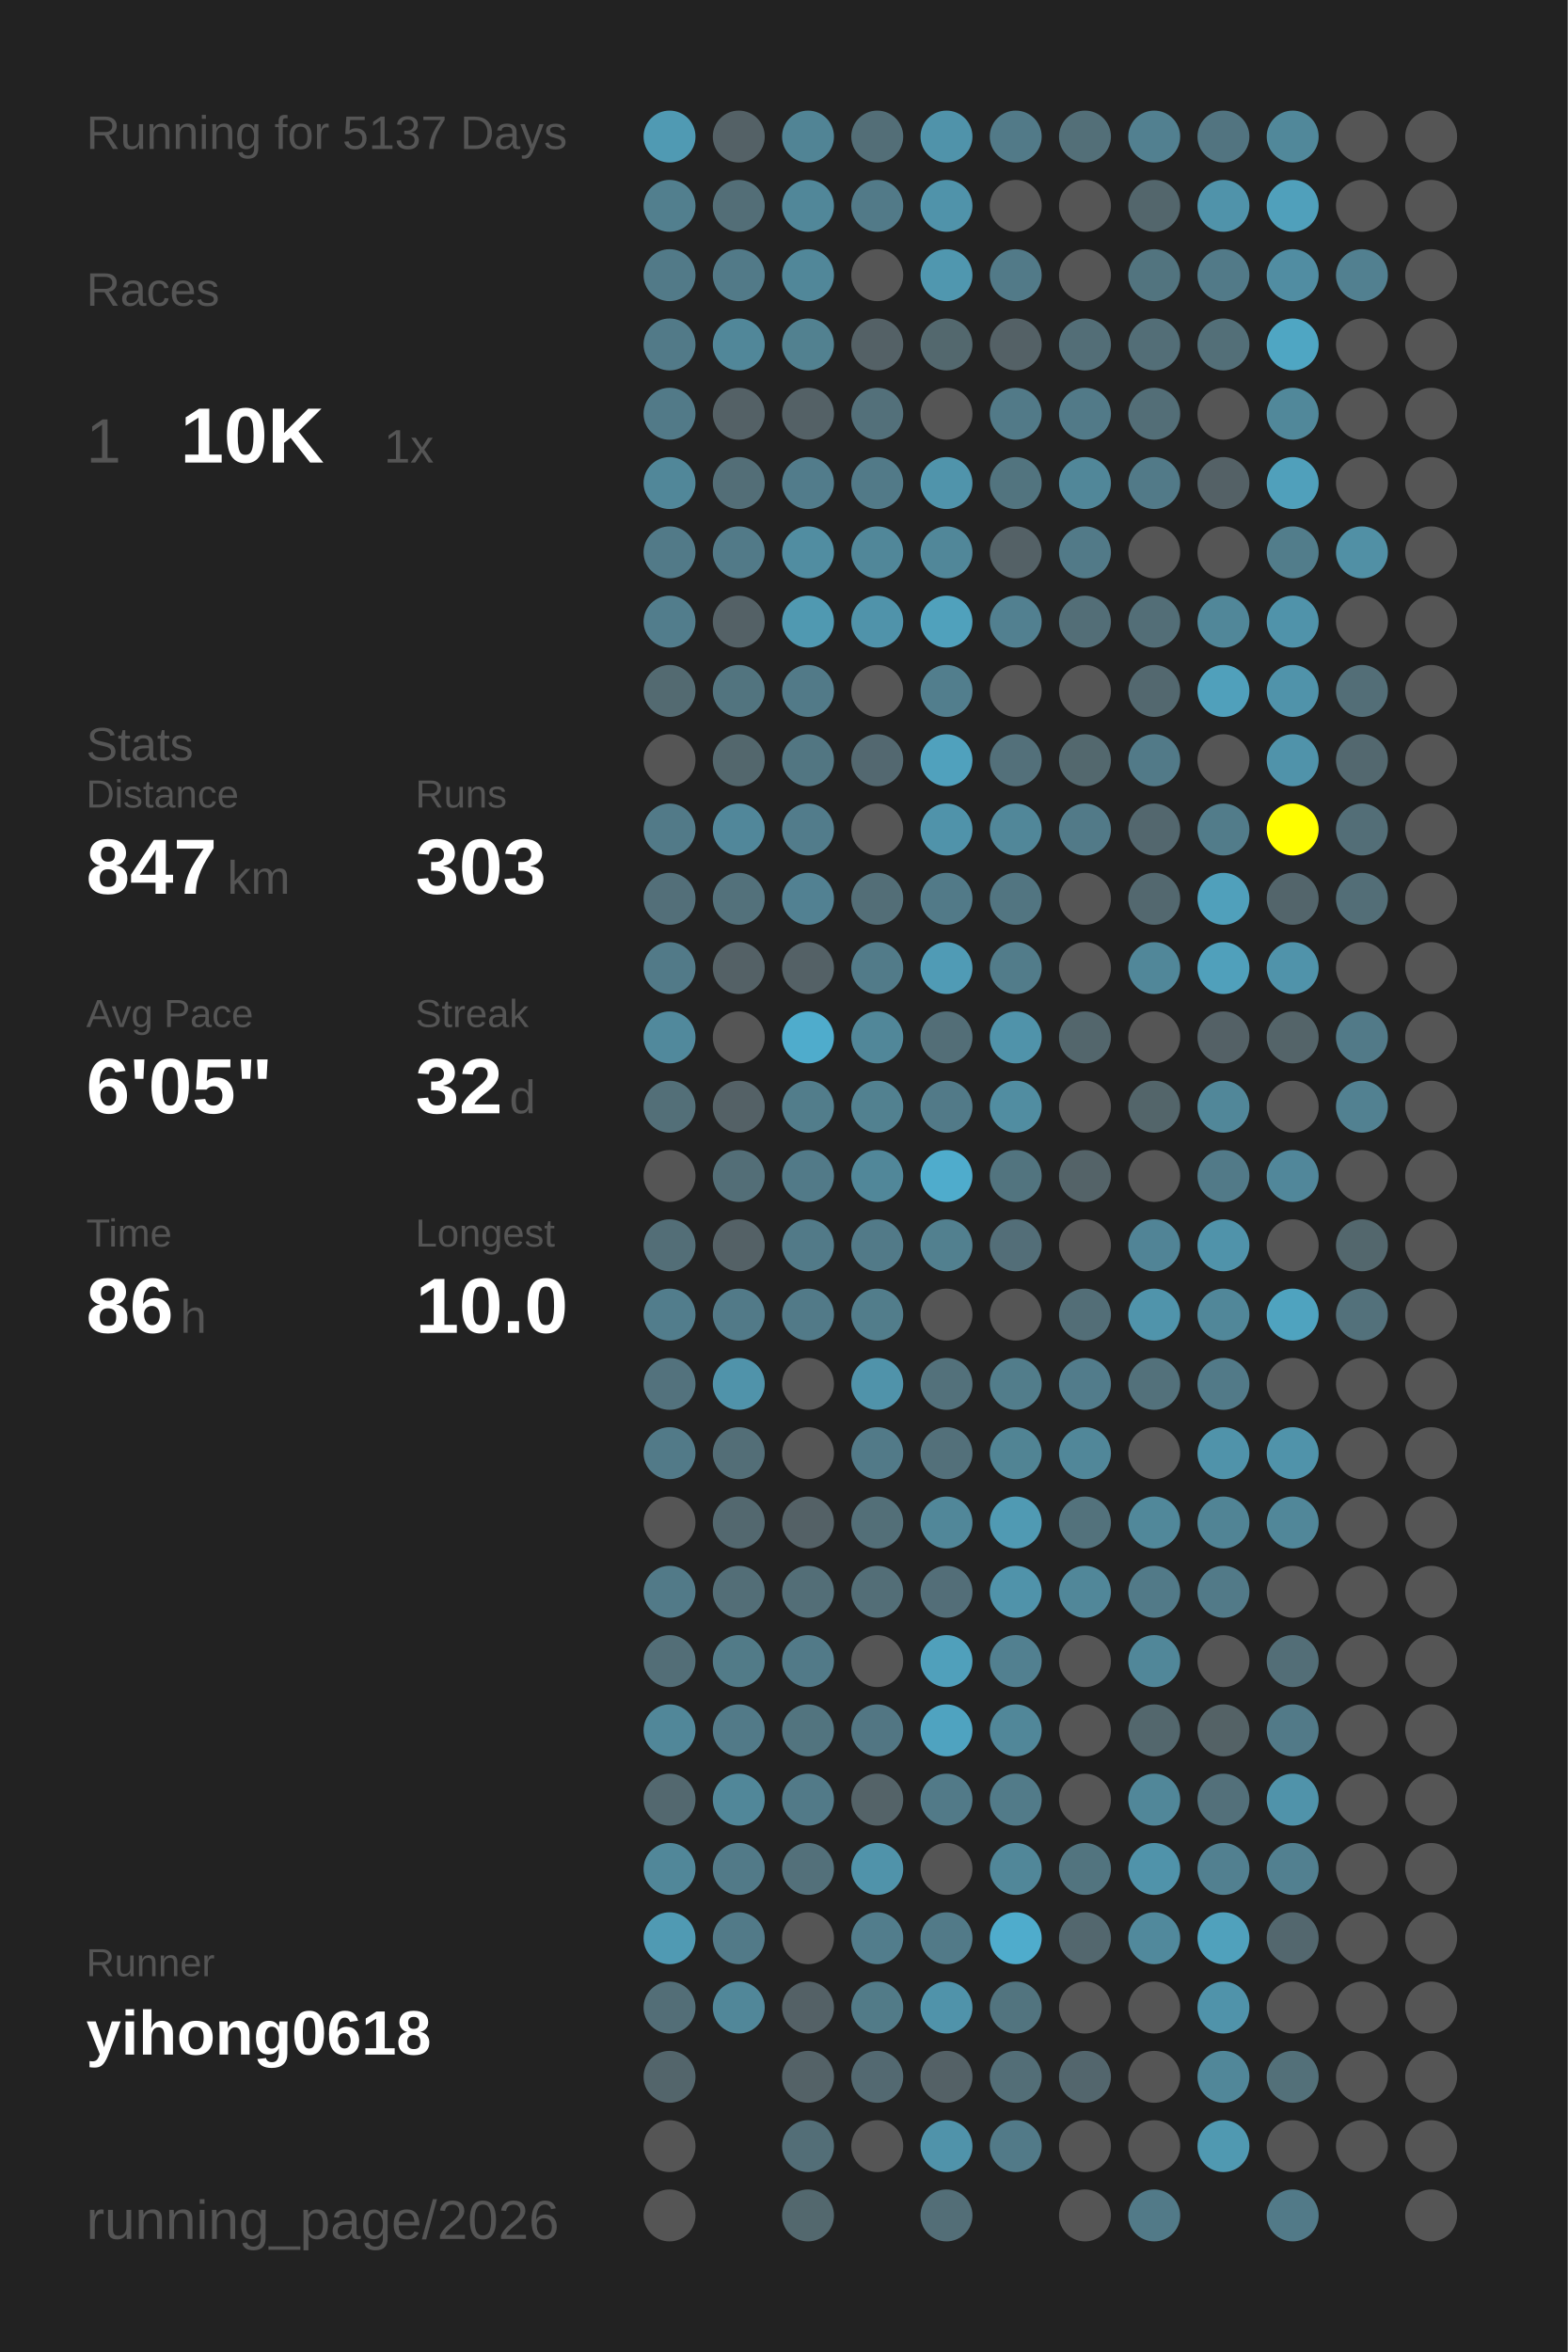
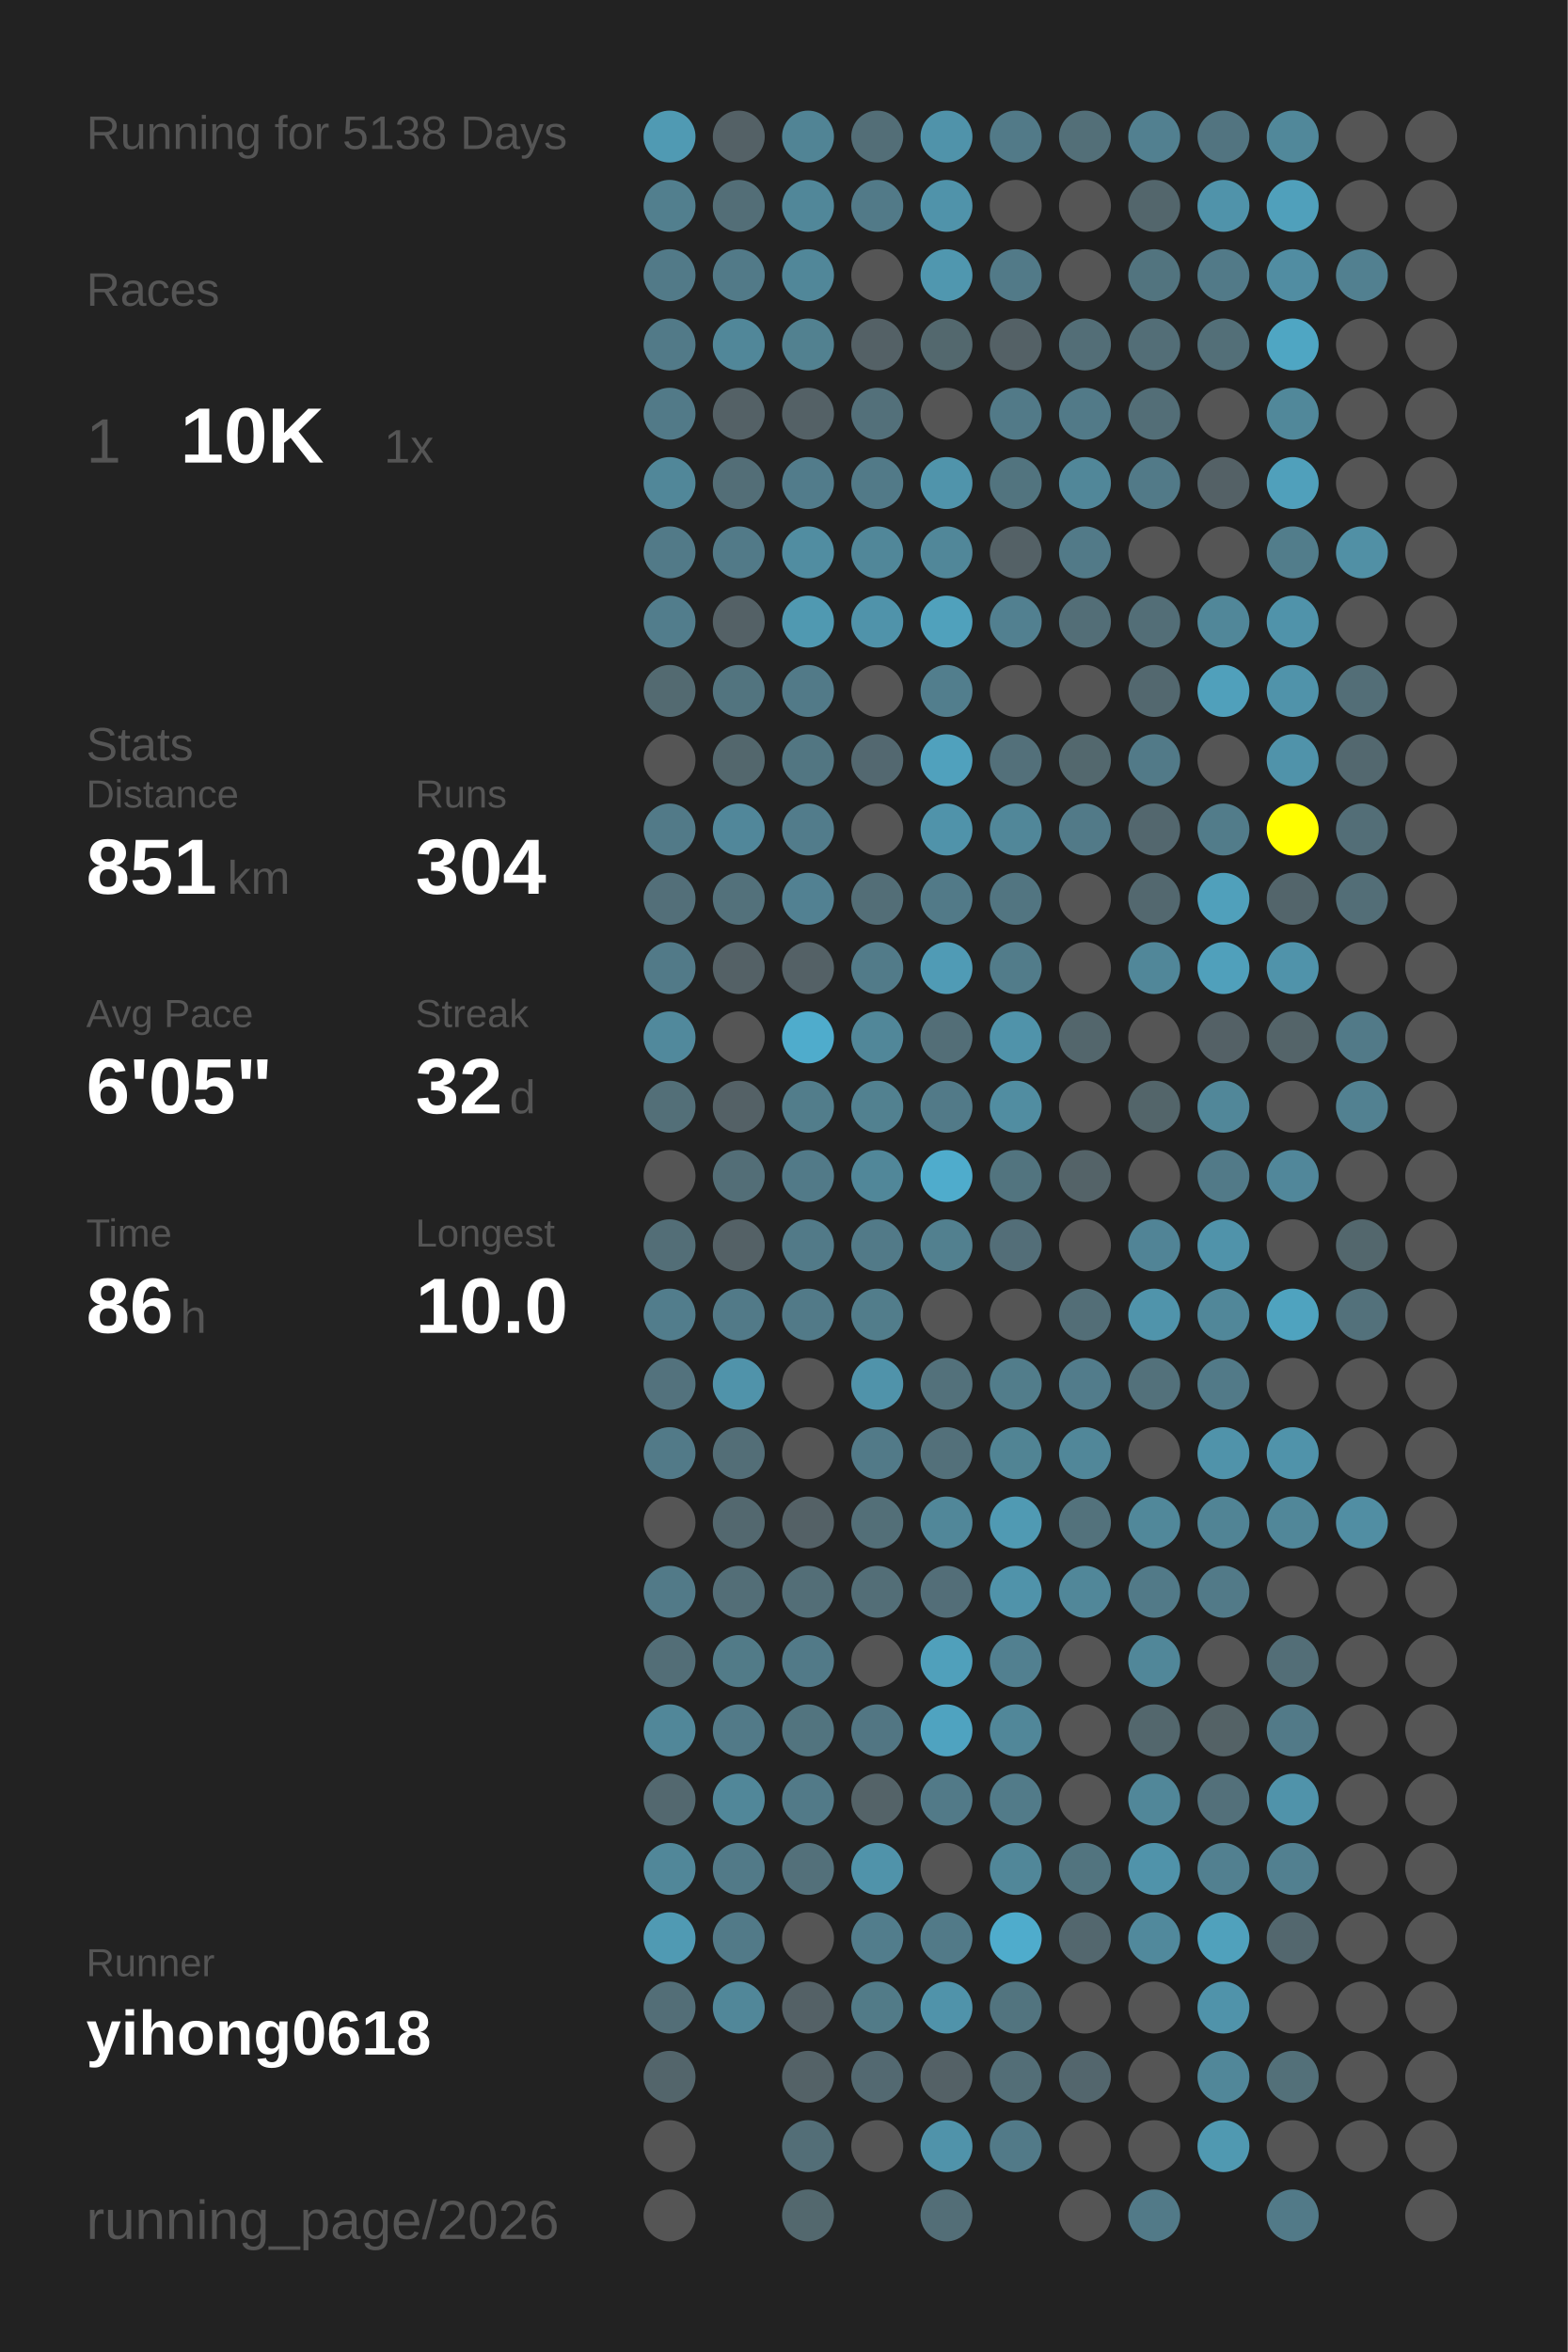
<svg xmlns="http://www.w3.org/2000/svg" baseProfile="full" height="300mm" version="1.1" viewBox="0,0,200,300" width="200mm">
  <defs />
  <rect fill="#222222" height="300" width="200" x="0" y="0" />
-   <text fill="#555555" style="font-size:6px; font-family:Arial;" x="11" y="19">Running for 5137 Days</text>
+   <text fill="#555555" style="font-size:6px; font-family:Arial;" x="11" y="19">Running for 5138 Days</text>
  <text fill="#555555" style="font-size:6px; font-family:Arial;" x="11" y="39">Races</text>
  <text fill="#555555" style="font-size:8px; font-family:Arial;" x="11" y="59">1</text>
  <text fill="#FFFFFF" style="font-size:10px; font-family:Arial; font-weight:bold;" x="23" y="59">10K</text>
  <text fill="#555555" style="font-size:6px; font-family:Arial;" x="49" y="59">1x</text>
  <text fill="#555555" style="font-size:6px; font-family:Arial;" x="11" y="97">Stats</text>
  <text fill="#555555" style="font-size:5px; font-family:Arial;" x="11" y="103">Distance</text>
-   <text fill="#FFFFFF" style="font-size:10px; font-family:Arial; font-weight:bold;" x="11" y="114">847</text>
+   <text fill="#FFFFFF" style="font-size:10px; font-family:Arial; font-weight:bold;" x="11" y="114">851</text>
  <text fill="#555555" style="font-size:6px; font-family:Arial;" x="29" y="114">km</text>
  <text fill="#555555" style="font-size:5px; font-family:Arial;" x="53" y="103">Runs</text>
-   <text fill="#FFFFFF" style="font-size:10px; font-family:Arial; font-weight:bold;" x="53" y="114">303</text>
+   <text fill="#FFFFFF" style="font-size:10px; font-family:Arial; font-weight:bold;" x="53" y="114">304</text>
  <text fill="#555555" style="font-size:5px; font-family:Arial;" x="11" y="131">Avg Pace</text>
  <text fill="#FFFFFF" style="font-size:10px; font-family:Arial; font-weight:bold;" x="11" y="142">6'05"</text>
  <text fill="#555555" style="font-size:5px; font-family:Arial;" x="53" y="131">Streak</text>
  <text fill="#FFFFFF" style="font-size:10px; font-family:Arial; font-weight:bold;" x="53" y="142">32</text>
  <text fill="#555555" style="font-size:6px; font-family:Arial;" x="65" y="142">d</text>
  <text fill="#555555" style="font-size:5px; font-family:Arial;" x="11" y="159">Time</text>
  <text fill="#FFFFFF" style="font-size:10px; font-family:Arial; font-weight:bold;" x="11" y="170">86</text>
  <text fill="#555555" style="font-size:6px; font-family:Arial;" x="23" y="170">h</text>
  <text fill="#555555" style="font-size:5px; font-family:Arial;" x="53" y="159">Longest</text>
  <text fill="#FFFFFF" style="font-size:10px; font-family:Arial; font-weight:bold;" x="53" y="170">10.0</text>
  <text fill="#555555" style="font-size:5px; font-family:Arial;" x="11" y="252.065">Runner</text>
  <text fill="#FFFFFF" style="font-size:8px; font-family:Arial; font-weight:bold;" x="11" y="262.065">yihong0618</text>
  <text fill="#555555" style="font-size:7px; font-family:Arial;" x="11" y="285.581">running_page/2026</text>
  <circle cx="85.417" cy="17.419" fill="#509ab3" r="3.312" />
  <circle cx="85.417" cy="26.258" fill="#527f8e" r="3.312" />
  <circle cx="85.417" cy="35.097" fill="#527a88" r="3.312" />
  <circle cx="85.417" cy="43.935" fill="#527a88" r="3.312" />
  <circle cx="85.417" cy="52.774" fill="#527a88" r="3.312" />
  <circle cx="85.417" cy="61.613" fill="#518799" r="3.312" />
  <circle cx="85.417" cy="70.452" fill="#527a88" r="3.312" />
  <circle cx="85.417" cy="79.29" fill="#527d8c" r="3.312" />
  <circle cx="85.417" cy="88.129" fill="#536a71" r="3.312" />
  <circle cx="85.417" cy="96.968" fill="#555555" r="3.312" />
  <circle cx="85.417" cy="105.806" fill="#527a88" r="3.312" />
  <circle cx="85.417" cy="114.645" fill="#536f79" r="3.312" />
  <circle cx="85.417" cy="123.484" fill="#527a88" r="3.312" />
  <circle cx="85.417" cy="132.323" fill="#51899c" r="3.312" />
  <circle cx="85.417" cy="141.161" fill="#536f78" r="3.312" />
  <circle cx="85.417" cy="150" fill="#555555" r="3.312" />
  <circle cx="85.417" cy="158.839" fill="#536e77" r="3.312" />
  <circle cx="85.417" cy="167.677" fill="#527d8c" r="3.312" />
  <circle cx="85.417" cy="176.516" fill="#53727d" r="3.312" />
  <circle cx="85.417" cy="185.355" fill="#527a88" r="3.312" />
  <circle cx="85.417" cy="194.194" fill="#555555" r="3.312" />
  <circle cx="85.417" cy="203.032" fill="#527a88" r="3.312" />
  <circle cx="85.417" cy="211.871" fill="#536e77" r="3.312" />
  <circle cx="85.417" cy="220.71" fill="#518799" r="3.312" />
  <circle cx="85.417" cy="229.548" fill="#53686f" r="3.312" />
  <circle cx="85.417" cy="238.387" fill="#518799" r="3.312" />
  <circle cx="85.417" cy="247.226" fill="#509ab3" r="3.312" />
  <circle cx="85.417" cy="256.065" fill="#536e77" r="3.312" />
  <circle cx="85.417" cy="264.903" fill="#53656b" r="3.312" />
  <circle cx="85.417" cy="273.742" fill="#555555" r="3.312" />
  <circle cx="85.417" cy="282.581" fill="#555555" r="3.312" />
  <circle cx="94.25" cy="17.419" fill="#546166" r="3.312" />
  <circle cx="94.25" cy="26.258" fill="#536e77" r="3.312" />
  <circle cx="94.25" cy="35.097" fill="#527a88" r="3.312" />
  <circle cx="94.25" cy="43.935" fill="#518799" r="3.312" />
  <circle cx="94.25" cy="52.774" fill="#546166" r="3.312" />
  <circle cx="94.25" cy="61.613" fill="#536e77" r="3.312" />
  <circle cx="94.25" cy="70.452" fill="#527a88" r="3.312" />
  <circle cx="94.25" cy="79.29" fill="#546166" r="3.312" />
  <circle cx="94.25" cy="88.129" fill="#52747f" r="3.312" />
  <circle cx="94.25" cy="96.968" fill="#53676d" r="3.312" />
  <circle cx="94.25" cy="105.806" fill="#51879a" r="3.312" />
  <circle cx="94.25" cy="114.645" fill="#53717b" r="3.312" />
  <circle cx="94.25" cy="123.484" fill="#546166" r="3.312" />
  <circle cx="94.25" cy="132.323" fill="#555555" r="3.312" />
  <circle cx="94.25" cy="141.161" fill="#546166" r="3.312" />
  <circle cx="94.25" cy="150" fill="#536e77" r="3.312" />
  <circle cx="94.25" cy="158.839" fill="#546166" r="3.312" />
  <circle cx="94.25" cy="167.677" fill="#527a88" r="3.312" />
  <circle cx="94.25" cy="176.516" fill="#5093aa" r="3.312" />
  <circle cx="94.25" cy="185.355" fill="#536e77" r="3.312" />
  <circle cx="94.25" cy="194.194" fill="#53686f" r="3.312" />
  <circle cx="94.25" cy="203.032" fill="#536e77" r="3.312" />
  <circle cx="94.25" cy="211.871" fill="#527b88" r="3.312" />
  <circle cx="94.25" cy="220.71" fill="#527a88" r="3.312" />
  <circle cx="94.25" cy="229.548" fill="#518799" r="3.312" />
  <circle cx="94.25" cy="238.387" fill="#527a88" r="3.312" />
  <circle cx="94.25" cy="247.226" fill="#527a88" r="3.312" />
  <circle cx="94.25" cy="256.065" fill="#518799" r="3.312" />
  <circle cx="103.083" cy="17.419" fill="#518495" r="3.312" />
  <circle cx="103.083" cy="26.258" fill="#518799" r="3.312" />
  <circle cx="103.083" cy="35.097" fill="#518799" r="3.312" />
  <circle cx="103.083" cy="43.935" fill="#528190" r="3.312" />
  <circle cx="103.083" cy="52.774" fill="#546166" r="3.312" />
  <circle cx="103.083" cy="61.613" fill="#527c8b" r="3.312" />
  <circle cx="103.083" cy="70.452" fill="#518da1" r="3.312" />
  <circle cx="103.083" cy="79.29" fill="#5099b1" r="3.312" />
  <circle cx="103.083" cy="88.129" fill="#527a88" r="3.312" />
  <circle cx="103.083" cy="96.968" fill="#527682" r="3.312" />
  <circle cx="103.083" cy="105.806" fill="#527c8b" r="3.312" />
  <circle cx="103.083" cy="114.645" fill="#528192" r="3.312" />
  <circle cx="103.083" cy="123.484" fill="#546166" r="3.312" />
  <circle cx="103.083" cy="132.323" fill="#4faccc" r="3.312" />
  <circle cx="103.083" cy="141.161" fill="#527d8b" r="3.312" />
  <circle cx="103.083" cy="150" fill="#527a88" r="3.312" />
  <circle cx="103.083" cy="158.839" fill="#527a88" r="3.312" />
  <circle cx="103.083" cy="167.677" fill="#527a88" r="3.312" />
  <circle cx="103.083" cy="176.516" fill="#555555" r="3.312" />
  <circle cx="103.083" cy="185.355" fill="#555555" r="3.312" />
  <circle cx="103.083" cy="194.194" fill="#546166" r="3.312" />
  <circle cx="103.083" cy="203.032" fill="#536e77" r="3.312" />
  <circle cx="103.083" cy="211.871" fill="#527a88" r="3.312" />
  <circle cx="103.083" cy="220.71" fill="#52747f" r="3.312" />
  <circle cx="103.083" cy="229.548" fill="#527a88" r="3.312" />
  <circle cx="103.083" cy="238.387" fill="#53707a" r="3.312" />
  <circle cx="103.083" cy="247.226" fill="#555555" r="3.312" />
  <circle cx="103.083" cy="256.065" fill="#546166" r="3.312" />
  <circle cx="103.083" cy="264.903" fill="#546267" r="3.312" />
  <circle cx="103.083" cy="273.742" fill="#536e77" r="3.312" />
  <circle cx="103.083" cy="282.581" fill="#53686e" r="3.312" />
  <circle cx="111.917" cy="17.419" fill="#536e77" r="3.312" />
  <circle cx="111.917" cy="26.258" fill="#527a88" r="3.312" />
  <circle cx="111.917" cy="35.097" fill="#555555" r="3.312" />
  <circle cx="111.917" cy="43.935" fill="#546166" r="3.312" />
  <circle cx="111.917" cy="52.774" fill="#53707a" r="3.312" />
  <circle cx="111.917" cy="61.613" fill="#527a88" r="3.312" />
  <circle cx="111.917" cy="70.452" fill="#518799" r="3.312" />
  <circle cx="111.917" cy="79.29" fill="#5093aa" r="3.312" />
  <circle cx="111.917" cy="88.129" fill="#555555" r="3.312" />
  <circle cx="111.917" cy="96.968" fill="#536870" r="3.312" />
  <circle cx="111.917" cy="105.806" fill="#555555" r="3.312" />
  <circle cx="111.917" cy="114.645" fill="#536e77" r="3.312" />
  <circle cx="111.917" cy="123.484" fill="#527b89" r="3.312" />
  <circle cx="111.917" cy="132.323" fill="#518799" r="3.312" />
  <circle cx="111.917" cy="141.161" fill="#528190" r="3.312" />
  <circle cx="111.917" cy="150" fill="#518799" r="3.312" />
  <circle cx="111.917" cy="158.839" fill="#527a88" r="3.312" />
  <circle cx="111.917" cy="167.677" fill="#527d8b" r="3.312" />
  <circle cx="111.917" cy="176.516" fill="#5093aa" r="3.312" />
  <circle cx="111.917" cy="185.355" fill="#527a88" r="3.312" />
  <circle cx="111.917" cy="194.194" fill="#536f78" r="3.312" />
  <circle cx="111.917" cy="203.032" fill="#536e77" r="3.312" />
  <circle cx="111.917" cy="211.871" fill="#555555" r="3.312" />
  <circle cx="111.917" cy="220.71" fill="#527683" r="3.312" />
  <circle cx="111.917" cy="229.548" fill="#546368" r="3.312" />
  <circle cx="111.917" cy="238.387" fill="#5093aa" r="3.312" />
  <circle cx="111.917" cy="247.226" fill="#527d8c" r="3.312" />
  <circle cx="111.917" cy="256.065" fill="#527b88" r="3.312" />
  <circle cx="111.917" cy="264.903" fill="#536971" r="3.312" />
  <circle cx="111.917" cy="273.742" fill="#555555" r="3.312" />
  <circle cx="120.75" cy="17.419" fill="#5093aa" r="3.312" />
  <circle cx="120.75" cy="26.258" fill="#5093aa" r="3.312" />
  <circle cx="120.75" cy="35.097" fill="#5097af" r="3.312" />
  <circle cx="120.75" cy="43.935" fill="#53686e" r="3.312" />
  <circle cx="120.75" cy="52.774" fill="#555555" r="3.312" />
  <circle cx="120.75" cy="61.613" fill="#5094ab" r="3.312" />
  <circle cx="120.75" cy="70.452" fill="#518799" r="3.312" />
  <circle cx="120.75" cy="79.29" fill="#50a1bc" r="3.312" />
  <circle cx="120.75" cy="88.129" fill="#527e8d" r="3.312" />
  <circle cx="120.75" cy="96.968" fill="#50a1bd" r="3.312" />
  <circle cx="120.75" cy="105.806" fill="#5093aa" r="3.312" />
  <circle cx="120.75" cy="114.645" fill="#527a88" r="3.312" />
  <circle cx="120.75" cy="123.484" fill="#509bb5" r="3.312" />
  <circle cx="120.75" cy="132.323" fill="#536e77" r="3.312" />
  <circle cx="120.75" cy="141.161" fill="#527a88" r="3.312" />
  <circle cx="120.75" cy="150" fill="#4faccc" r="3.312" />
  <circle cx="120.75" cy="158.839" fill="#52808f" r="3.312" />
  <circle cx="120.75" cy="167.677" fill="#555555" r="3.312" />
  <circle cx="120.75" cy="176.516" fill="#53717b" r="3.312" />
  <circle cx="120.75" cy="185.355" fill="#53707a" r="3.312" />
  <circle cx="120.75" cy="194.194" fill="#518799" r="3.312" />
  <circle cx="120.75" cy="203.032" fill="#536e78" r="3.312" />
  <circle cx="120.75" cy="211.871" fill="#50a0bb" r="3.312" />
  <circle cx="120.75" cy="220.71" fill="#4fa3c0" r="3.312" />
  <circle cx="120.75" cy="229.548" fill="#527a88" r="3.312" />
  <circle cx="120.75" cy="238.387" fill="#555555" r="3.312" />
  <circle cx="120.75" cy="247.226" fill="#527a88" r="3.312" />
  <circle cx="120.75" cy="256.065" fill="#5093aa" r="3.312" />
  <circle cx="120.75" cy="264.903" fill="#546166" r="3.312" />
  <circle cx="120.75" cy="273.742" fill="#5093aa" r="3.312" />
  <circle cx="120.75" cy="282.581" fill="#536e77" r="3.312" />
  <circle cx="129.583" cy="17.419" fill="#527a88" r="3.312" />
  <circle cx="129.583" cy="26.258" fill="#555555" r="3.312" />
  <circle cx="129.583" cy="35.097" fill="#527a88" r="3.312" />
  <circle cx="129.583" cy="43.935" fill="#546166" r="3.312" />
  <circle cx="129.583" cy="52.774" fill="#527a88" r="3.312" />
  <circle cx="129.583" cy="61.613" fill="#52747f" r="3.312" />
  <circle cx="129.583" cy="70.452" fill="#546166" r="3.312" />
  <circle cx="129.583" cy="79.29" fill="#528090" r="3.312" />
  <circle cx="129.583" cy="88.129" fill="#555555" r="3.312" />
  <circle cx="129.583" cy="96.968" fill="#53707a" r="3.312" />
  <circle cx="129.583" cy="105.806" fill="#518799" r="3.312" />
  <circle cx="129.583" cy="114.645" fill="#527581" r="3.312" />
  <circle cx="129.583" cy="123.484" fill="#527c8a" r="3.312" />
  <circle cx="129.583" cy="132.323" fill="#5093aa" r="3.312" />
  <circle cx="129.583" cy="141.161" fill="#518da1" r="3.312" />
  <circle cx="129.583" cy="150" fill="#52747f" r="3.312" />
  <circle cx="129.583" cy="158.839" fill="#536e78" r="3.312" />
  <circle cx="129.583" cy="167.677" fill="#555555" r="3.312" />
  <circle cx="129.583" cy="176.516" fill="#527d8b" r="3.312" />
  <circle cx="129.583" cy="185.355" fill="#518494" r="3.312" />
  <circle cx="129.583" cy="194.194" fill="#509ab3" r="3.312" />
  <circle cx="129.583" cy="203.032" fill="#5093aa" r="3.312" />
  <circle cx="129.583" cy="211.871" fill="#528090" r="3.312" />
  <circle cx="129.583" cy="220.71" fill="#518799" r="3.312" />
  <circle cx="129.583" cy="229.548" fill="#527b89" r="3.312" />
  <circle cx="129.583" cy="238.387" fill="#518799" r="3.312" />
  <circle cx="129.583" cy="247.226" fill="#4faccc" r="3.312" />
  <circle cx="129.583" cy="256.065" fill="#52747f" r="3.312" />
  <circle cx="129.583" cy="264.903" fill="#536e77" r="3.312" />
  <circle cx="129.583" cy="273.742" fill="#527a88" r="3.312" />
  <circle cx="138.417" cy="17.419" fill="#536f78" r="3.312" />
  <circle cx="138.417" cy="26.258" fill="#555555" r="3.312" />
  <circle cx="138.417" cy="35.097" fill="#555555" r="3.312" />
  <circle cx="138.417" cy="43.935" fill="#536e77" r="3.312" />
  <circle cx="138.417" cy="52.774" fill="#527a88" r="3.312" />
  <circle cx="138.417" cy="61.613" fill="#518799" r="3.312" />
  <circle cx="138.417" cy="70.452" fill="#527a88" r="3.312" />
  <circle cx="138.417" cy="79.29" fill="#536e77" r="3.312" />
  <circle cx="138.417" cy="88.129" fill="#555555" r="3.312" />
  <circle cx="138.417" cy="96.968" fill="#53686e" r="3.312" />
  <circle cx="138.417" cy="105.806" fill="#527a88" r="3.312" />
  <circle cx="138.417" cy="114.645" fill="#555555" r="3.312" />
  <circle cx="138.417" cy="123.484" fill="#555555" r="3.312" />
  <circle cx="138.417" cy="132.323" fill="#53666c" r="3.312" />
  <circle cx="138.417" cy="141.161" fill="#555555" r="3.312" />
  <circle cx="138.417" cy="150" fill="#546368" r="3.312" />
  <circle cx="138.417" cy="158.839" fill="#555555" r="3.312" />
  <circle cx="138.417" cy="167.677" fill="#536e77" r="3.312" />
  <circle cx="138.417" cy="176.516" fill="#527c8b" r="3.312" />
  <circle cx="138.417" cy="185.355" fill="#518799" r="3.312" />
  <circle cx="138.417" cy="194.194" fill="#53727c" r="3.312" />
  <circle cx="138.417" cy="203.032" fill="#518799" r="3.312" />
  <circle cx="138.417" cy="211.871" fill="#555555" r="3.312" />
  <circle cx="138.417" cy="220.71" fill="#555555" r="3.312" />
  <circle cx="138.417" cy="229.548" fill="#555555" r="3.312" />
  <circle cx="138.417" cy="238.387" fill="#52747f" r="3.312" />
  <circle cx="138.417" cy="247.226" fill="#53676e" r="3.312" />
  <circle cx="138.417" cy="256.065" fill="#555555" r="3.312" />
  <circle cx="138.417" cy="264.903" fill="#53666d" r="3.312" />
  <circle cx="138.417" cy="273.742" fill="#555555" r="3.312" />
  <circle cx="138.417" cy="282.581" fill="#555555" r="3.312" />
  <circle cx="147.25" cy="17.419" fill="#528090" r="3.312" />
  <circle cx="147.25" cy="26.258" fill="#53666c" r="3.312" />
  <circle cx="147.25" cy="35.097" fill="#52747f" r="3.312" />
  <circle cx="147.25" cy="43.935" fill="#536e77" r="3.312" />
  <circle cx="147.25" cy="52.774" fill="#536e77" r="3.312" />
  <circle cx="147.25" cy="61.613" fill="#527a88" r="3.312" />
  <circle cx="147.25" cy="70.452" fill="#555555" r="3.312" />
  <circle cx="147.25" cy="79.29" fill="#536e77" r="3.312" />
  <circle cx="147.25" cy="88.129" fill="#53686f" r="3.312" />
  <circle cx="147.25" cy="96.968" fill="#527a88" r="3.312" />
  <circle cx="147.25" cy="105.806" fill="#53676e" r="3.312" />
  <circle cx="147.25" cy="114.645" fill="#53686f" r="3.312" />
  <circle cx="147.25" cy="123.484" fill="#518799" r="3.312" />
  <circle cx="147.25" cy="132.323" fill="#555555" r="3.312" />
  <circle cx="147.25" cy="141.161" fill="#53656a" r="3.312" />
  <circle cx="147.25" cy="150" fill="#555555" r="3.312" />
  <circle cx="147.25" cy="158.839" fill="#518496" r="3.312" />
  <circle cx="147.25" cy="167.677" fill="#5094ab" r="3.312" />
  <circle cx="147.25" cy="176.516" fill="#53717b" r="3.312" />
  <circle cx="147.25" cy="185.355" fill="#555555" r="3.312" />
  <circle cx="147.25" cy="194.194" fill="#51889a" r="3.312" />
  <circle cx="147.25" cy="203.032" fill="#527a88" r="3.312" />
  <circle cx="147.25" cy="211.871" fill="#518799" r="3.312" />
  <circle cx="147.25" cy="220.71" fill="#53676d" r="3.312" />
  <circle cx="147.25" cy="229.548" fill="#518799" r="3.312" />
  <circle cx="147.25" cy="238.387" fill="#5093aa" r="3.312" />
  <circle cx="147.25" cy="247.226" fill="#51899c" r="3.312" />
  <circle cx="147.25" cy="256.065" fill="#555555" r="3.312" />
  <circle cx="147.25" cy="264.903" fill="#555555" r="3.312" />
  <circle cx="147.25" cy="273.742" fill="#555555" r="3.312" />
  <circle cx="147.25" cy="282.581" fill="#527a88" r="3.312" />
  <circle cx="156.083" cy="17.419" fill="#527480" r="3.312" />
  <circle cx="156.083" cy="26.258" fill="#5093aa" r="3.312" />
  <circle cx="156.083" cy="35.097" fill="#527a88" r="3.312" />
  <circle cx="156.083" cy="43.935" fill="#536f78" r="3.312" />
  <circle cx="156.083" cy="52.774" fill="#555555" r="3.312" />
  <circle cx="156.083" cy="61.613" fill="#546166" r="3.312" />
  <circle cx="156.083" cy="70.452" fill="#555555" r="3.312" />
  <circle cx="156.083" cy="79.29" fill="#518799" r="3.312" />
  <circle cx="156.083" cy="88.129" fill="#50a0bb" r="3.312" />
  <circle cx="156.083" cy="96.968" fill="#555555" r="3.312" />
  <circle cx="156.083" cy="105.806" fill="#527c8a" r="3.312" />
  <circle cx="156.083" cy="114.645" fill="#50a0bb" r="3.312" />
  <circle cx="156.083" cy="123.484" fill="#50a0bb" r="3.312" />
  <circle cx="156.083" cy="132.323" fill="#546166" r="3.312" />
  <circle cx="156.083" cy="141.161" fill="#518799" r="3.312" />
  <circle cx="156.083" cy="150" fill="#527a88" r="3.312" />
  <circle cx="156.083" cy="158.839" fill="#5093aa" r="3.312" />
  <circle cx="156.083" cy="167.677" fill="#518799" r="3.312" />
  <circle cx="156.083" cy="176.516" fill="#527a88" r="3.312" />
  <circle cx="156.083" cy="185.355" fill="#5093aa" r="3.312" />
  <circle cx="156.083" cy="194.194" fill="#518495" r="3.312" />
  <circle cx="156.083" cy="203.032" fill="#527a88" r="3.312" />
  <circle cx="156.083" cy="211.871" fill="#555555" r="3.312" />
  <circle cx="156.083" cy="220.71" fill="#546266" r="3.312" />
  <circle cx="156.083" cy="229.548" fill="#53707a" r="3.312" />
  <circle cx="156.083" cy="238.387" fill="#528090" r="3.312" />
  <circle cx="156.083" cy="247.226" fill="#50a1bc" r="3.312" />
  <circle cx="156.083" cy="256.065" fill="#5093aa" r="3.312" />
  <circle cx="156.083" cy="264.903" fill="#518799" r="3.312" />
  <circle cx="156.083" cy="273.742" fill="#5099b1" r="3.312" />
  <circle cx="164.917" cy="17.419" fill="#51889a" r="3.312" />
  <circle cx="164.917" cy="26.258" fill="#50a0bb" r="3.312" />
  <circle cx="164.917" cy="35.097" fill="#518da2" r="3.312" />
  <circle cx="164.917" cy="43.935" fill="#4fa6c3" r="3.312" />
  <circle cx="164.917" cy="52.774" fill="#51889a" r="3.312" />
  <circle cx="164.917" cy="61.613" fill="#50a0bb" r="3.312" />
  <circle cx="164.917" cy="70.452" fill="#527d8b" r="3.312" />
  <circle cx="164.917" cy="79.29" fill="#5093aa" r="3.312" />
  <circle cx="164.917" cy="88.129" fill="#5093aa" r="3.312" />
  <circle cx="164.917" cy="96.968" fill="#5093aa" r="3.312" />
  <circle cx="164.917" cy="105.806" fill="#FFFF00" r="3.312" />
  <circle cx="164.917" cy="114.645" fill="#53656b" r="3.312" />
  <circle cx="164.917" cy="123.484" fill="#5093aa" r="3.312" />
  <circle cx="164.917" cy="132.323" fill="#546469" r="3.312" />
  <circle cx="164.917" cy="141.161" fill="#555555" r="3.312" />
  <circle cx="164.917" cy="150" fill="#51879a" r="3.312" />
  <circle cx="164.917" cy="158.839" fill="#555555" r="3.312" />
  <circle cx="164.917" cy="167.677" fill="#4fa3bf" r="3.312" />
  <circle cx="164.917" cy="176.516" fill="#555555" r="3.312" />
  <circle cx="164.917" cy="185.355" fill="#5093aa" r="3.312" />
  <circle cx="164.917" cy="194.194" fill="#518799" r="3.312" />
  <circle cx="164.917" cy="203.032" fill="#555555" r="3.312" />
  <circle cx="164.917" cy="211.871" fill="#536e77" r="3.312" />
  <circle cx="164.917" cy="220.71" fill="#527a88" r="3.312" />
  <circle cx="164.917" cy="229.548" fill="#5093aa" r="3.312" />
  <circle cx="164.917" cy="238.387" fill="#528090" r="3.312" />
  <circle cx="164.917" cy="247.226" fill="#53676e" r="3.312" />
  <circle cx="164.917" cy="256.065" fill="#555555" r="3.312" />
  <circle cx="164.917" cy="264.903" fill="#537079" r="3.312" />
  <circle cx="164.917" cy="273.742" fill="#555555" r="3.312" />
  <circle cx="164.917" cy="282.581" fill="#527a88" r="3.312" />
  <circle cx="173.75" cy="17.419" fill="#555555" r="3.312" />
  <circle cx="173.75" cy="26.258" fill="#555555" r="3.312" />
  <circle cx="173.75" cy="35.097" fill="#528090" r="3.312" />
  <circle cx="173.75" cy="43.935" fill="#555555" r="3.312" />
  <circle cx="173.75" cy="52.774" fill="#555555" r="3.312" />
  <circle cx="173.75" cy="61.613" fill="#555555" r="3.312" />
  <circle cx="173.75" cy="70.452" fill="#5190a5" r="3.312" />
  <circle cx="173.75" cy="79.29" fill="#555555" r="3.312" />
  <circle cx="173.75" cy="88.129" fill="#536e77" r="3.312" />
  <circle cx="173.75" cy="96.968" fill="#53686f" r="3.312" />
  <circle cx="173.75" cy="105.806" fill="#536e77" r="3.312" />
  <circle cx="173.75" cy="114.645" fill="#536e77" r="3.312" />
  <circle cx="173.75" cy="123.484" fill="#555555" r="3.312" />
  <circle cx="173.75" cy="132.323" fill="#527a88" r="3.312" />
  <circle cx="173.75" cy="141.161" fill="#528191" r="3.312" />
  <circle cx="173.75" cy="150" fill="#555555" r="3.312" />
  <circle cx="173.75" cy="158.839" fill="#53676d" r="3.312" />
  <circle cx="173.75" cy="167.677" fill="#53717b" r="3.312" />
  <circle cx="173.75" cy="176.516" fill="#555555" r="3.312" />
  <circle cx="173.75" cy="185.355" fill="#555555" r="3.312" />
-   <circle cx="173.75" cy="194.194" fill="#555555" r="3.312" />
+   <circle cx="173.75" cy="194.194" fill="#518ea3" r="3.312" />
  <circle cx="173.75" cy="203.032" fill="#555555" r="3.312" />
  <circle cx="173.75" cy="211.871" fill="#555555" r="3.312" />
  <circle cx="173.75" cy="220.71" fill="#555555" r="3.312" />
  <circle cx="173.75" cy="229.548" fill="#555555" r="3.312" />
  <circle cx="173.75" cy="238.387" fill="#555555" r="3.312" />
  <circle cx="173.75" cy="247.226" fill="#555555" r="3.312" />
  <circle cx="173.75" cy="256.065" fill="#555555" r="3.312" />
  <circle cx="173.75" cy="264.903" fill="#555555" r="3.312" />
  <circle cx="173.75" cy="273.742" fill="#555555" r="3.312" />
  <circle cx="182.583" cy="17.419" fill="#555555" r="3.312" />
  <circle cx="182.583" cy="26.258" fill="#555555" r="3.312" />
  <circle cx="182.583" cy="35.097" fill="#555555" r="3.312" />
  <circle cx="182.583" cy="43.935" fill="#555555" r="3.312" />
  <circle cx="182.583" cy="52.774" fill="#555555" r="3.312" />
  <circle cx="182.583" cy="61.613" fill="#555555" r="3.312" />
  <circle cx="182.583" cy="70.452" fill="#555555" r="3.312" />
  <circle cx="182.583" cy="79.29" fill="#555555" r="3.312" />
  <circle cx="182.583" cy="88.129" fill="#555555" r="3.312" />
  <circle cx="182.583" cy="96.968" fill="#555555" r="3.312" />
  <circle cx="182.583" cy="105.806" fill="#555555" r="3.312" />
  <circle cx="182.583" cy="114.645" fill="#555555" r="3.312" />
  <circle cx="182.583" cy="123.484" fill="#555555" r="3.312" />
  <circle cx="182.583" cy="132.323" fill="#555555" r="3.312" />
  <circle cx="182.583" cy="141.161" fill="#555555" r="3.312" />
  <circle cx="182.583" cy="150" fill="#555555" r="3.312" />
  <circle cx="182.583" cy="158.839" fill="#555555" r="3.312" />
  <circle cx="182.583" cy="167.677" fill="#555555" r="3.312" />
  <circle cx="182.583" cy="176.516" fill="#555555" r="3.312" />
  <circle cx="182.583" cy="185.355" fill="#555555" r="3.312" />
  <circle cx="182.583" cy="194.194" fill="#555555" r="3.312" />
  <circle cx="182.583" cy="203.032" fill="#555555" r="3.312" />
  <circle cx="182.583" cy="211.871" fill="#555555" r="3.312" />
  <circle cx="182.583" cy="220.71" fill="#555555" r="3.312" />
  <circle cx="182.583" cy="229.548" fill="#555555" r="3.312" />
  <circle cx="182.583" cy="238.387" fill="#555555" r="3.312" />
  <circle cx="182.583" cy="247.226" fill="#555555" r="3.312" />
  <circle cx="182.583" cy="256.065" fill="#555555" r="3.312" />
  <circle cx="182.583" cy="264.903" fill="#555555" r="3.312" />
  <circle cx="182.583" cy="273.742" fill="#555555" r="3.312" />
  <circle cx="182.583" cy="282.581" fill="#555555" r="3.312" />
</svg>
